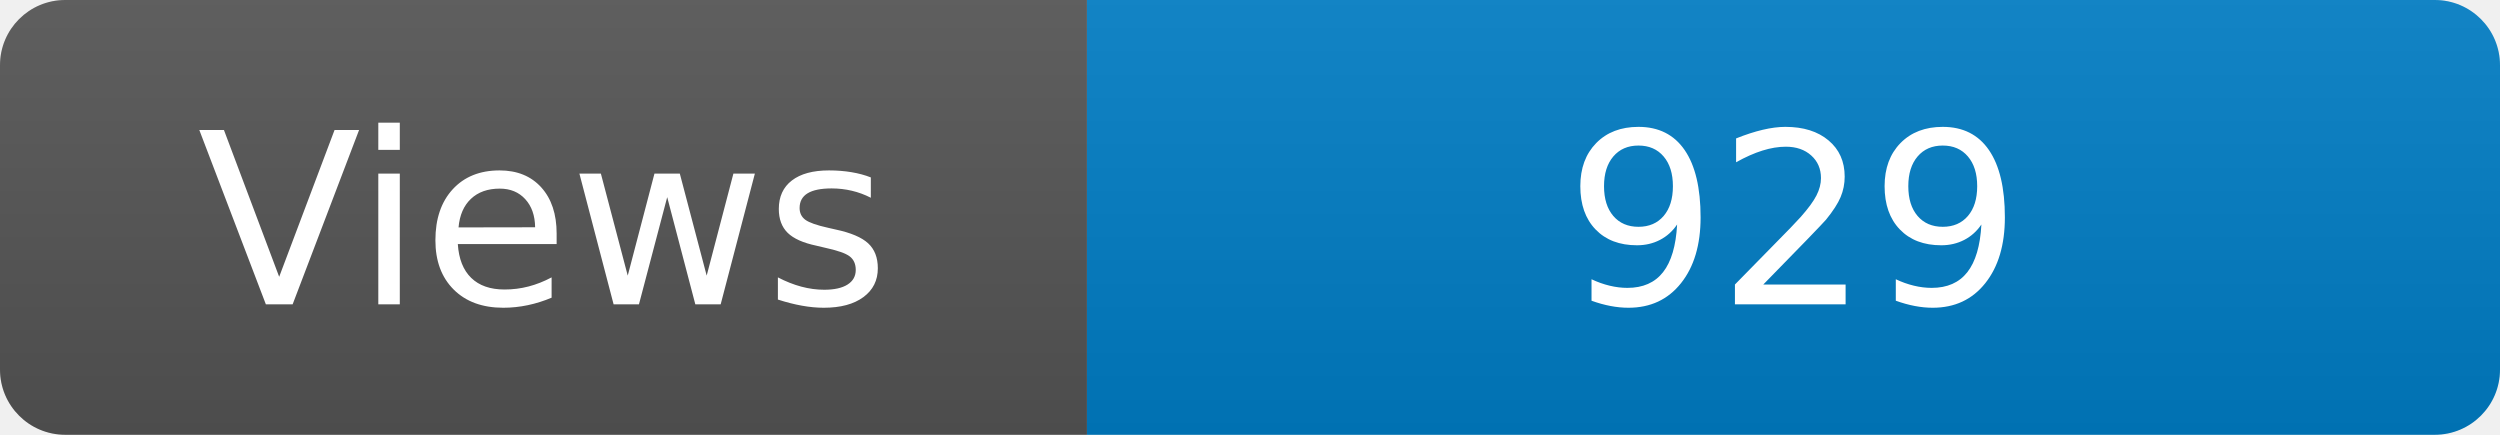
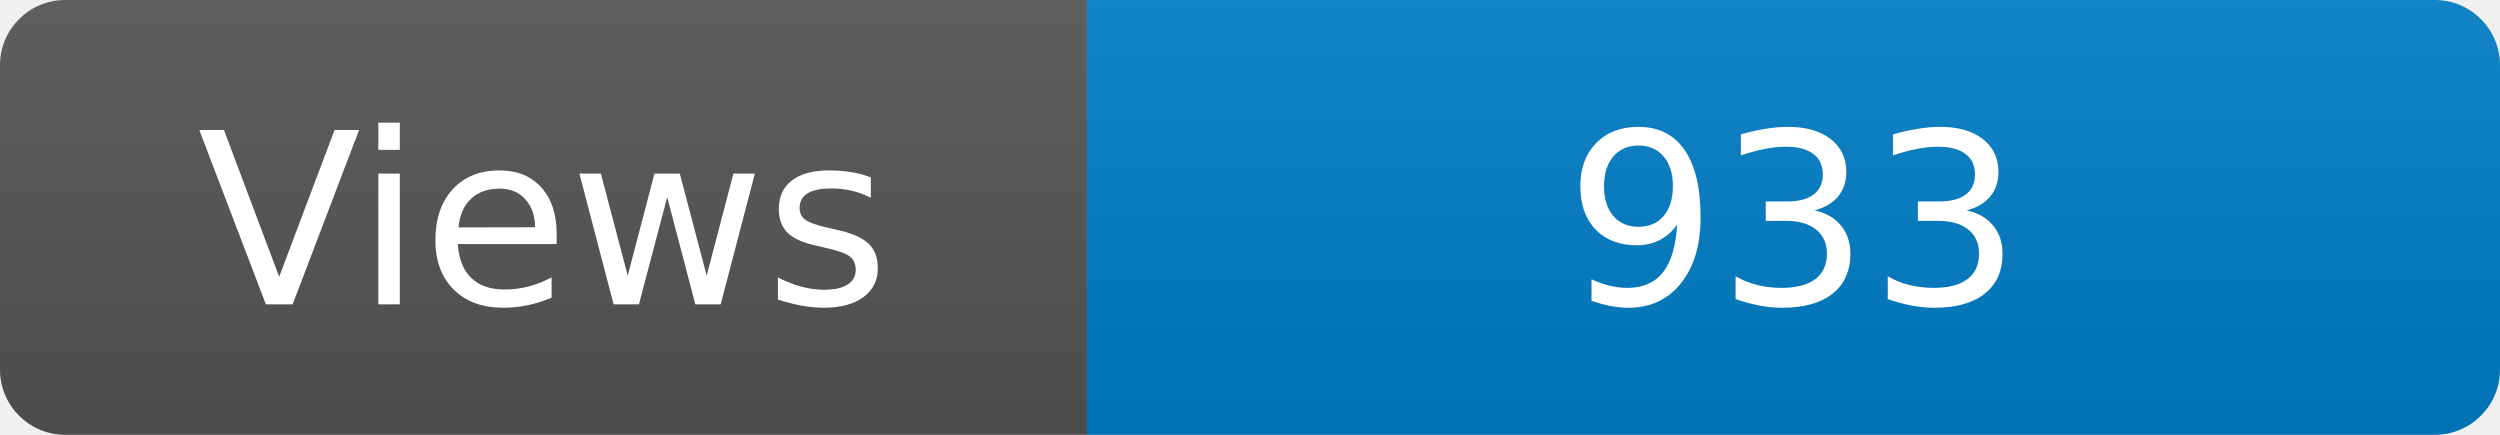
<svg xmlns="http://www.w3.org/2000/svg" width="115" height="20" role="img" aria-label="Maintained?: yes">
  <linearGradient id="s" x2="0" y2="100%">
    <stop offset="0" stop-color="#bbb" stop-opacity=".1" />
    <stop offset="1" stop-opacity=".1" />
  </linearGradient>
  <clipPath id="r">
    <rect width="115" height="20" rx="3" fill="#fff" />
  </clipPath>
  <g clip-path="url(#r)">
    <rect width="50" height="20" fill="#555" />
    <rect x="50" width="160" height="20" fill="#007ec6" />
    <rect width="115" height="20" fill="url(#s)" />
  </g>
  <g fill="#fff" text-anchor="middle" font-family="Verdana,Geneva,DejaVu Sans,sans-serif" font-size="110">
    <text x="250" y="140" transform="scale(.1)" fill="#fff">Views</text>
-     <text x="825" y="140" transform="scale(.1)" fill="#fff">929</text>
+     <text x="825" y="140" transform="scale(.1)" fill="#fff">933</text>
  </g>
</svg>
